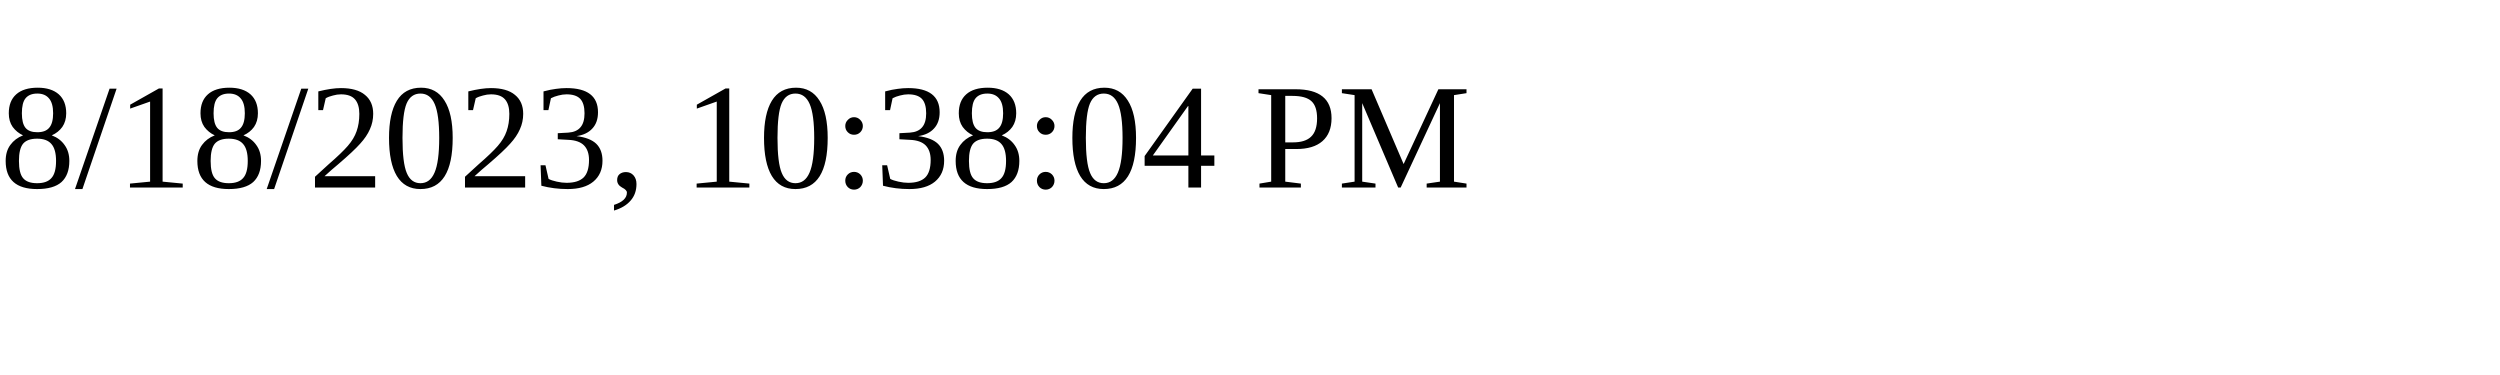
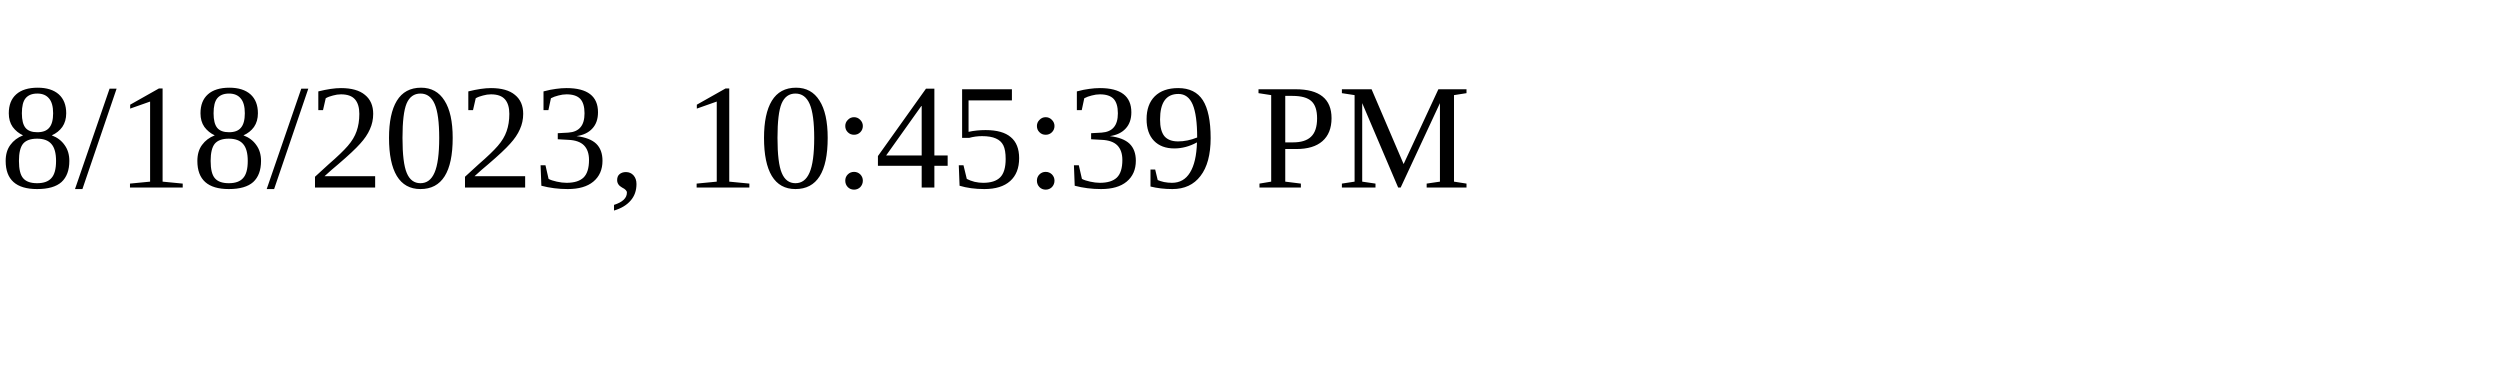
<svg xmlns="http://www.w3.org/2000/svg" height="30" width="200">
-   <text x="0" y="15">8/18/2023, 10:38:04 PM</text>
+   <text x="0" y="15">8/18/2023, 10:45:39 PM</text>
</svg>
